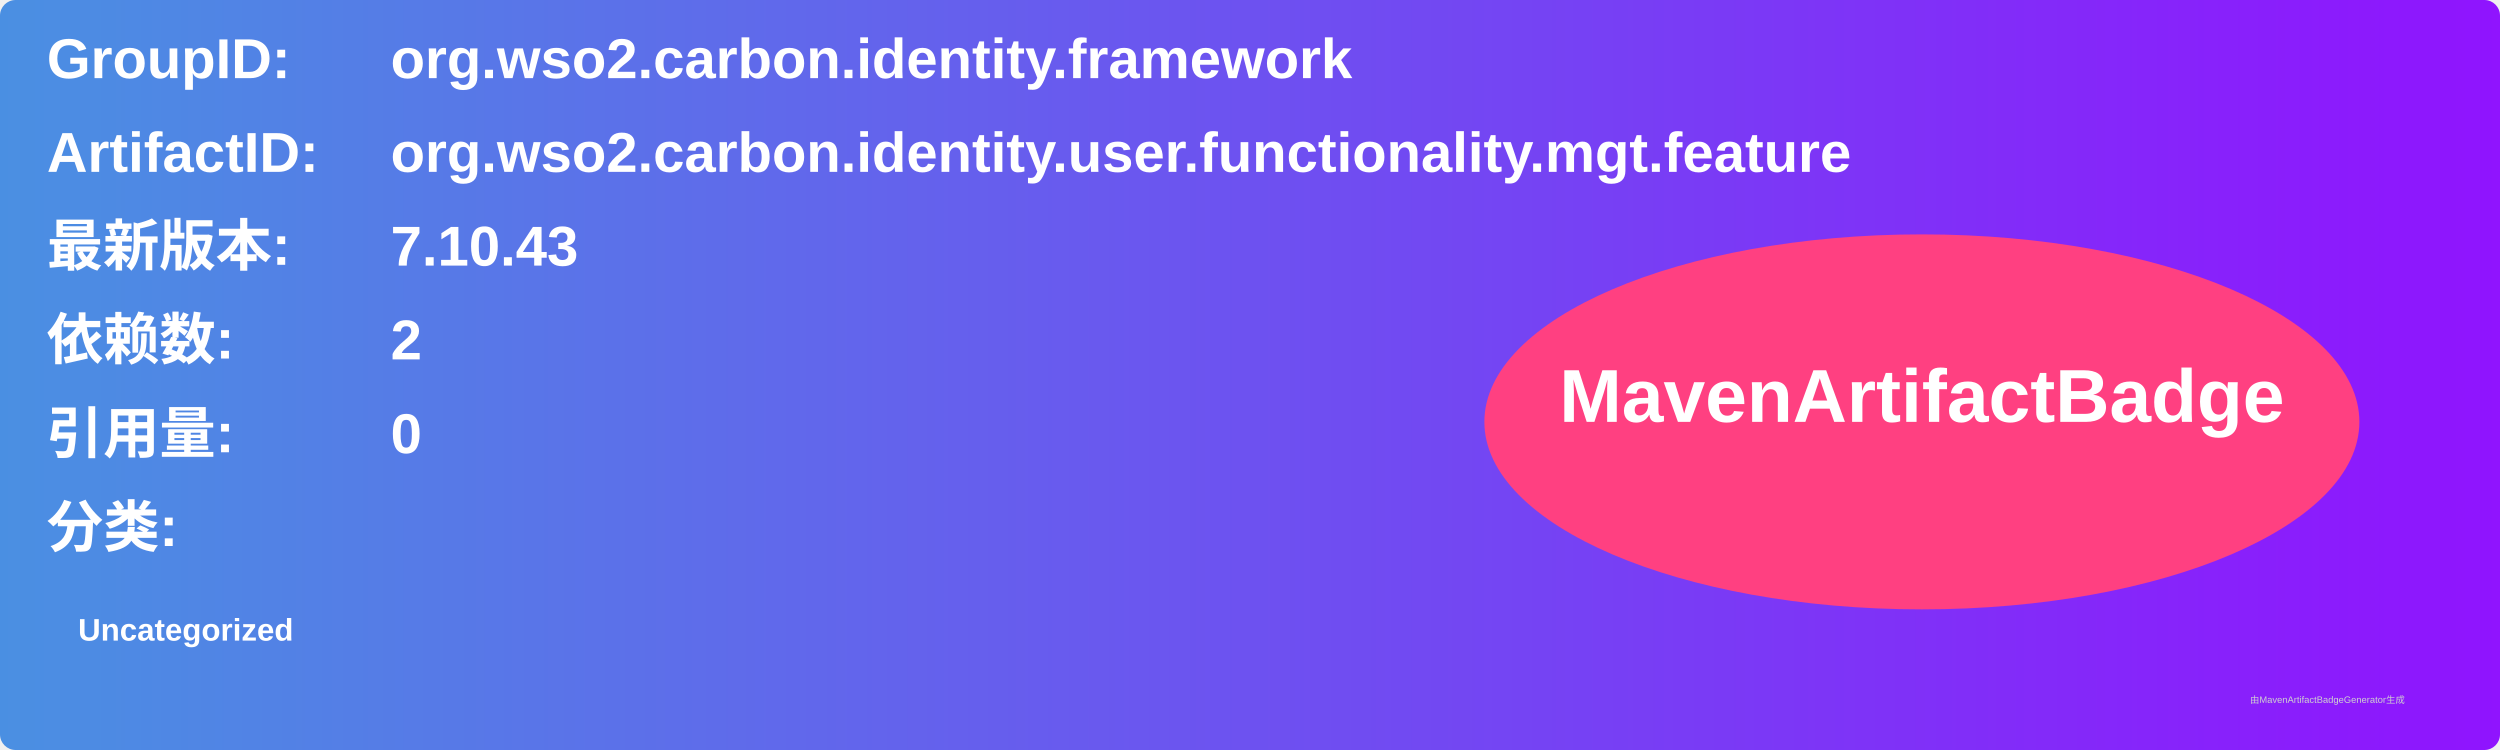
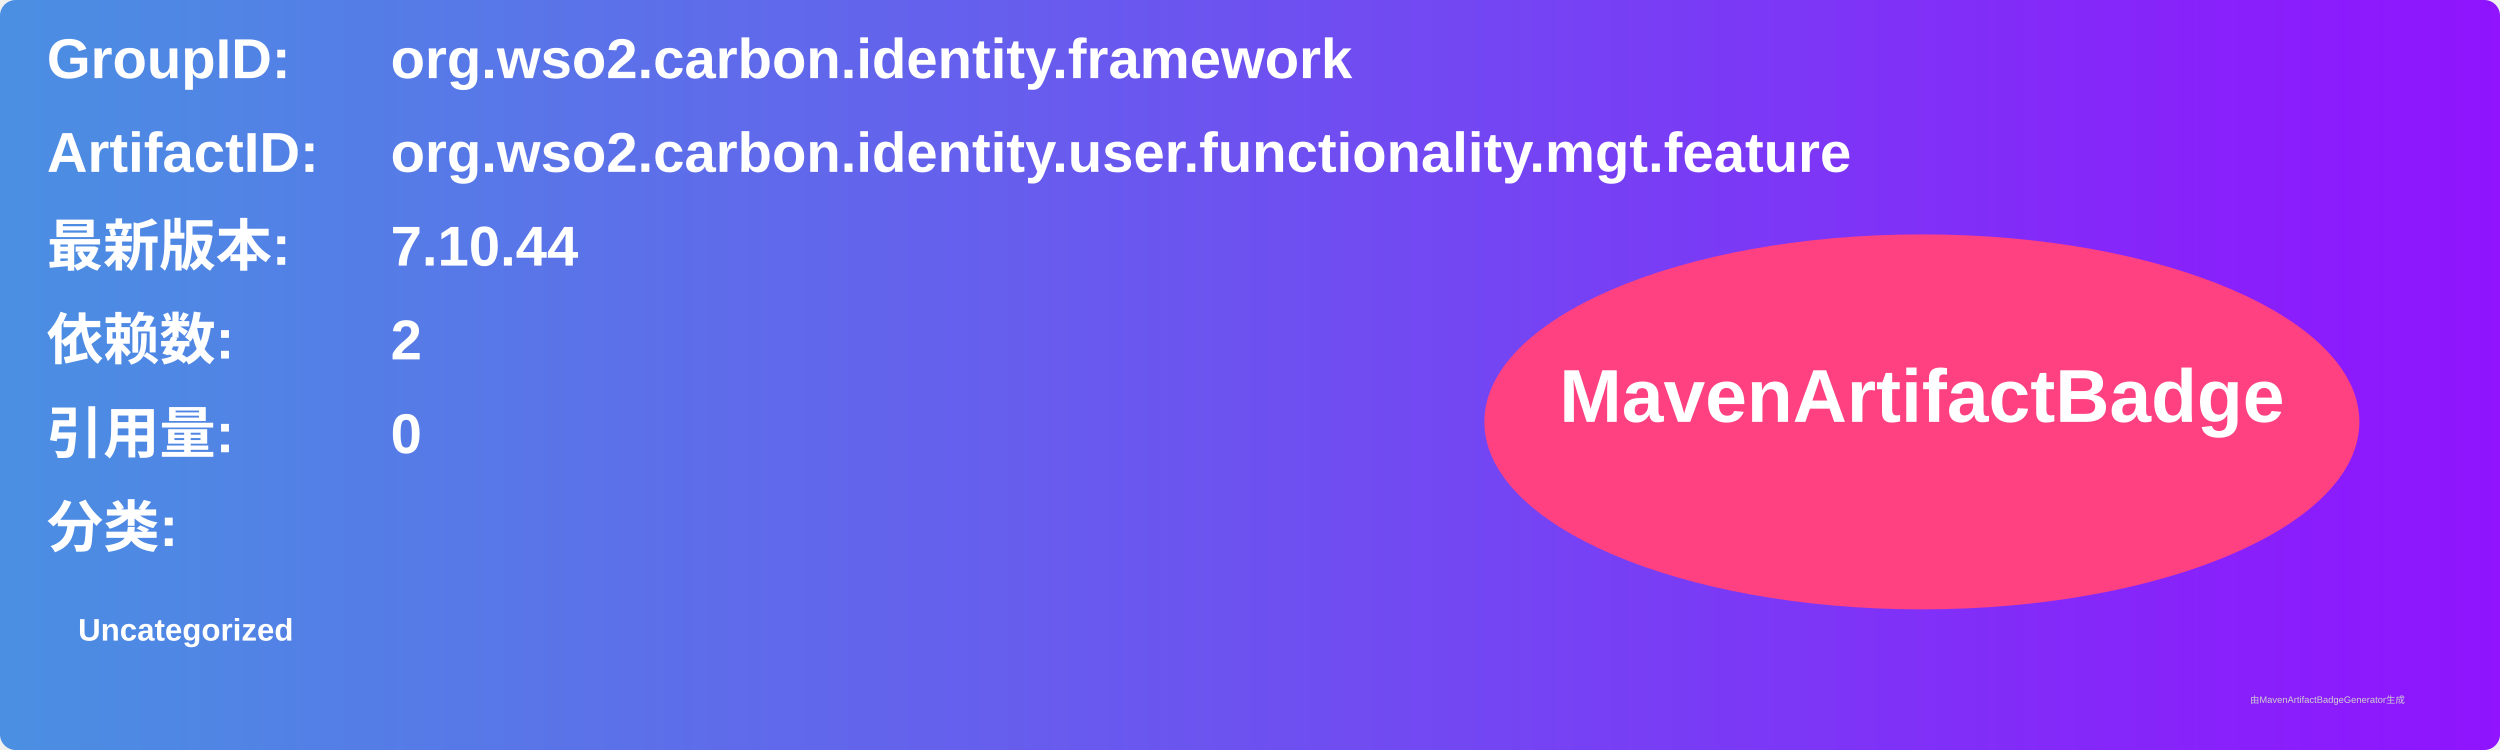
<svg xmlns="http://www.w3.org/2000/svg" width="800" height="240" viewBox="0 0 800 240">
  <linearGradient id="grad" x1="0%" y1="0%" x2="100%" y2="0%">
    <stop offset="0%" stop-color="#4a90e2" />
    <stop offset="100%" stop-color="#9013fe" />
  </linearGradient>
  <rect width="100%" height="100%" rx="5" ry="5" fill="url(#grad)" />
  <g transform="translate(15, 15)">
    <text x="0" y="10" font-family="Arial" font-size="18" fill="white" font-weight="bold" width="260">GroupID:</text>
    <text x="110" y="10" font-family="Arial" font-size="18" fill="white" font-weight="bold" width="460">org.wso2.carbon.identity.framework</text>
    <text x="0" y="40" font-family="Arial" font-size="18" fill="white" font-weight="bold" width="260">ArtifactID:</text>
    <text x="110" y="40" font-family="Arial" font-size="18" fill="white" font-weight="bold" width="460">org.wso2.carbon.identity.user.functionality.mgt.feature</text>
    <text x="0" y="70" font-family="Arial" font-size="18" fill="white" font-weight="bold">最新版本:</text>
    <text x="110" y="70" font-family="Arial" font-size="18" fill="white" font-weight="bold">
-       <tspan font-weight="bold">7.10.43</tspan>
+       <tspan font-weight="bold">7.10.44</tspan>
    </text>
    <text x="0" y="100" font-family="Arial" font-size="18" fill="white" font-weight="bold">依赖数: </text>
    <text x="110" y="100" font-family="Arial" font-size="18" fill="white">
      <tspan font-weight="bold">2</tspan>
    </text>
    <text x="0" y="130" font-family="Arial" font-size="18" fill="white" font-weight="bold">引用量: </text>
    <text x="110" y="130" font-family="Arial" font-size="18" fill="white">
      <tspan font-weight="bold">0</tspan>
    </text>
    <text x="0" y="160" font-family="Arial" font-size="18" fill="white" font-weight="bold">分类:</text>
    <text x="10" y="190" font-family="Arial" font-size="10" fill="white">
      <tspan font-weight="bold">Uncategorized</tspan>
    </text>
    <ellipse cx="600" cy="120" rx="140" ry="60" fill="#ff4081" />
    <text x="600" y="120" text-anchor="middle" font-family="Arial" font-size="24" fill="white" font-weight="bold">MavenArtifactBadge</text>
  </g>
  <text x="720" y="225" font-family="Arial" font-size="3" fill="#d0d0d0">由MavenArtifactBadgeGenerator生成</text>
</svg>
